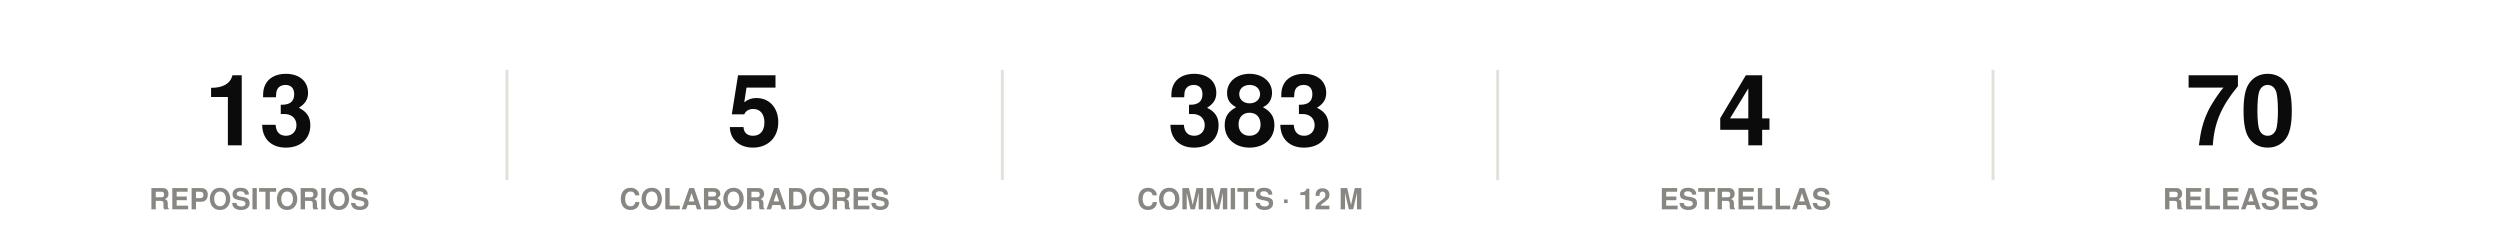
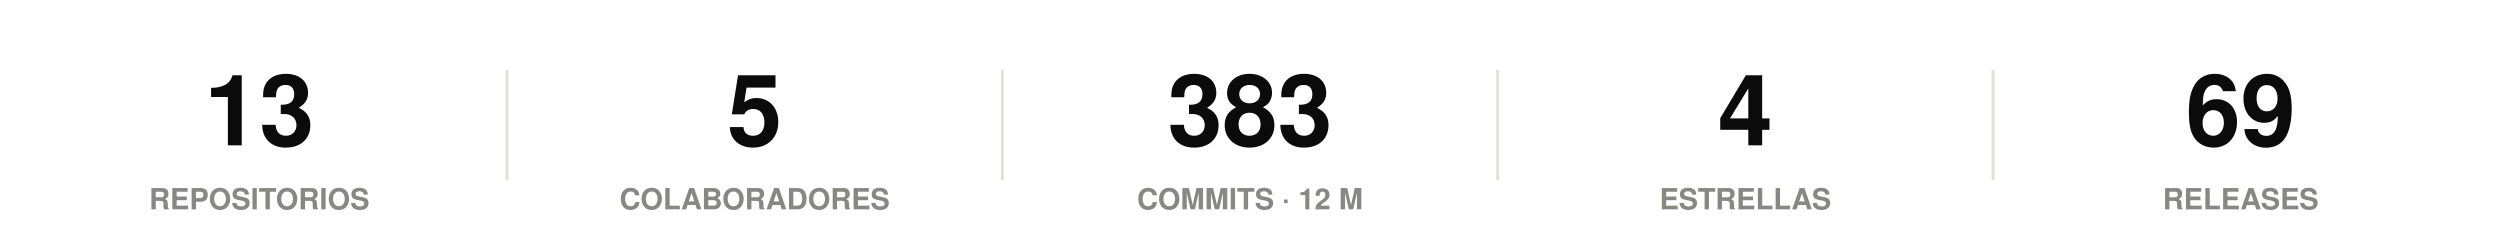
<svg xmlns="http://www.w3.org/2000/svg" width="860" height="86" viewBox="0 0 860 86" role="img">
  <rect width="860" height="86" fill="#ffffff" />
  <style>
@keyframes grow{from{transform:scaleX(0)}}
@keyframes rise{from{opacity:0;transform:translateY(9px)}}
@keyframes fade{from{opacity:0}}
@keyframes draw{to{stroke-dashoffset:0}}
.bar{transform-box:fill-box;transform-origin:left center;animation:grow .9s cubic-bezier(.22,1,.36,1) var(--d,0s) both}
.rise{animation:rise .7s cubic-bezier(.22,1,.36,1) var(--d,0s) both}
.fade{animation:fade .8s ease-out var(--d,0s) both}
.draw{animation:draw 1.7s ease-out .1s both}
@media (prefers-reduced-motion:reduce){
.bar,.rise,.fade,.draw{animation:none;transform:none;opacity:1;stroke-dashoffset:0}
}
</style>
  <g class="rise" style="--d:0.00s">
    <text x="89.2" y="50" font-family="-apple-system,BlinkMacSystemFont,'Segoe UI',Helvetica,Arial,sans-serif" font-size="34" font-weight="700" fill="#0b0b0b" text-anchor="middle">13</text>
    <text x="89.2" y="72" font-family="-apple-system,BlinkMacSystemFont,'Segoe UI',Helvetica,Arial,sans-serif" font-size="10" font-weight="600" fill="#898781" text-anchor="middle">REPOSITORIOS</text>
  </g>
  <line x1="174.4" y1="24" x2="174.4" y2="62" stroke="#e1e0d9" stroke-width="1" />
  <g class="rise" style="--d:0.07s">
    <text x="259.6" y="50" font-family="-apple-system,BlinkMacSystemFont,'Segoe UI',Helvetica,Arial,sans-serif" font-size="34" font-weight="700" fill="#0b0b0b" text-anchor="middle">5</text>
    <text x="259.6" y="72" font-family="-apple-system,BlinkMacSystemFont,'Segoe UI',Helvetica,Arial,sans-serif" font-size="10" font-weight="600" fill="#898781" text-anchor="middle">COLABORADORES</text>
  </g>
  <line x1="344.8" y1="24" x2="344.8" y2="62" stroke="#e1e0d9" stroke-width="1" />
  <g class="rise" style="--d:0.14s">
    <text x="430" y="50" font-family="-apple-system,BlinkMacSystemFont,'Segoe UI',Helvetica,Arial,sans-serif" font-size="34" font-weight="700" fill="#0b0b0b" text-anchor="middle">383</text>
    <text x="430" y="72" font-family="-apple-system,BlinkMacSystemFont,'Segoe UI',Helvetica,Arial,sans-serif" font-size="10" font-weight="600" fill="#898781" text-anchor="middle">COMMITS · 12 M</text>
  </g>
  <line x1="515.2" y1="24" x2="515.2" y2="62" stroke="#e1e0d9" stroke-width="1" />
  <g class="rise" style="--d:0.21s">
    <text x="600.4" y="50" font-family="-apple-system,BlinkMacSystemFont,'Segoe UI',Helvetica,Arial,sans-serif" font-size="34" font-weight="700" fill="#0b0b0b" text-anchor="middle">4</text>
    <text x="600.4" y="72" font-family="-apple-system,BlinkMacSystemFont,'Segoe UI',Helvetica,Arial,sans-serif" font-size="10" font-weight="600" fill="#898781" text-anchor="middle">ESTRELLAS</text>
  </g>
  <line x1="685.6" y1="24" x2="685.6" y2="62" stroke="#e1e0d9" stroke-width="1" />
  <g class="rise" style="--d:0.28s">
-     <text x="770.8" y="50" font-family="-apple-system,BlinkMacSystemFont,'Segoe UI',Helvetica,Arial,sans-serif" font-size="34" font-weight="700" fill="#0b0b0b" text-anchor="middle">70</text>
+     <text x="770.8" y="50" font-family="-apple-system,BlinkMacSystemFont,'Segoe UI',Helvetica,Arial,sans-serif" font-size="34" font-weight="700" fill="#0b0b0b" text-anchor="middle">69</text>
    <text x="770.8" y="72" font-family="-apple-system,BlinkMacSystemFont,'Segoe UI',Helvetica,Arial,sans-serif" font-size="10" font-weight="600" fill="#898781" text-anchor="middle">RELEASES</text>
  </g>
</svg>
